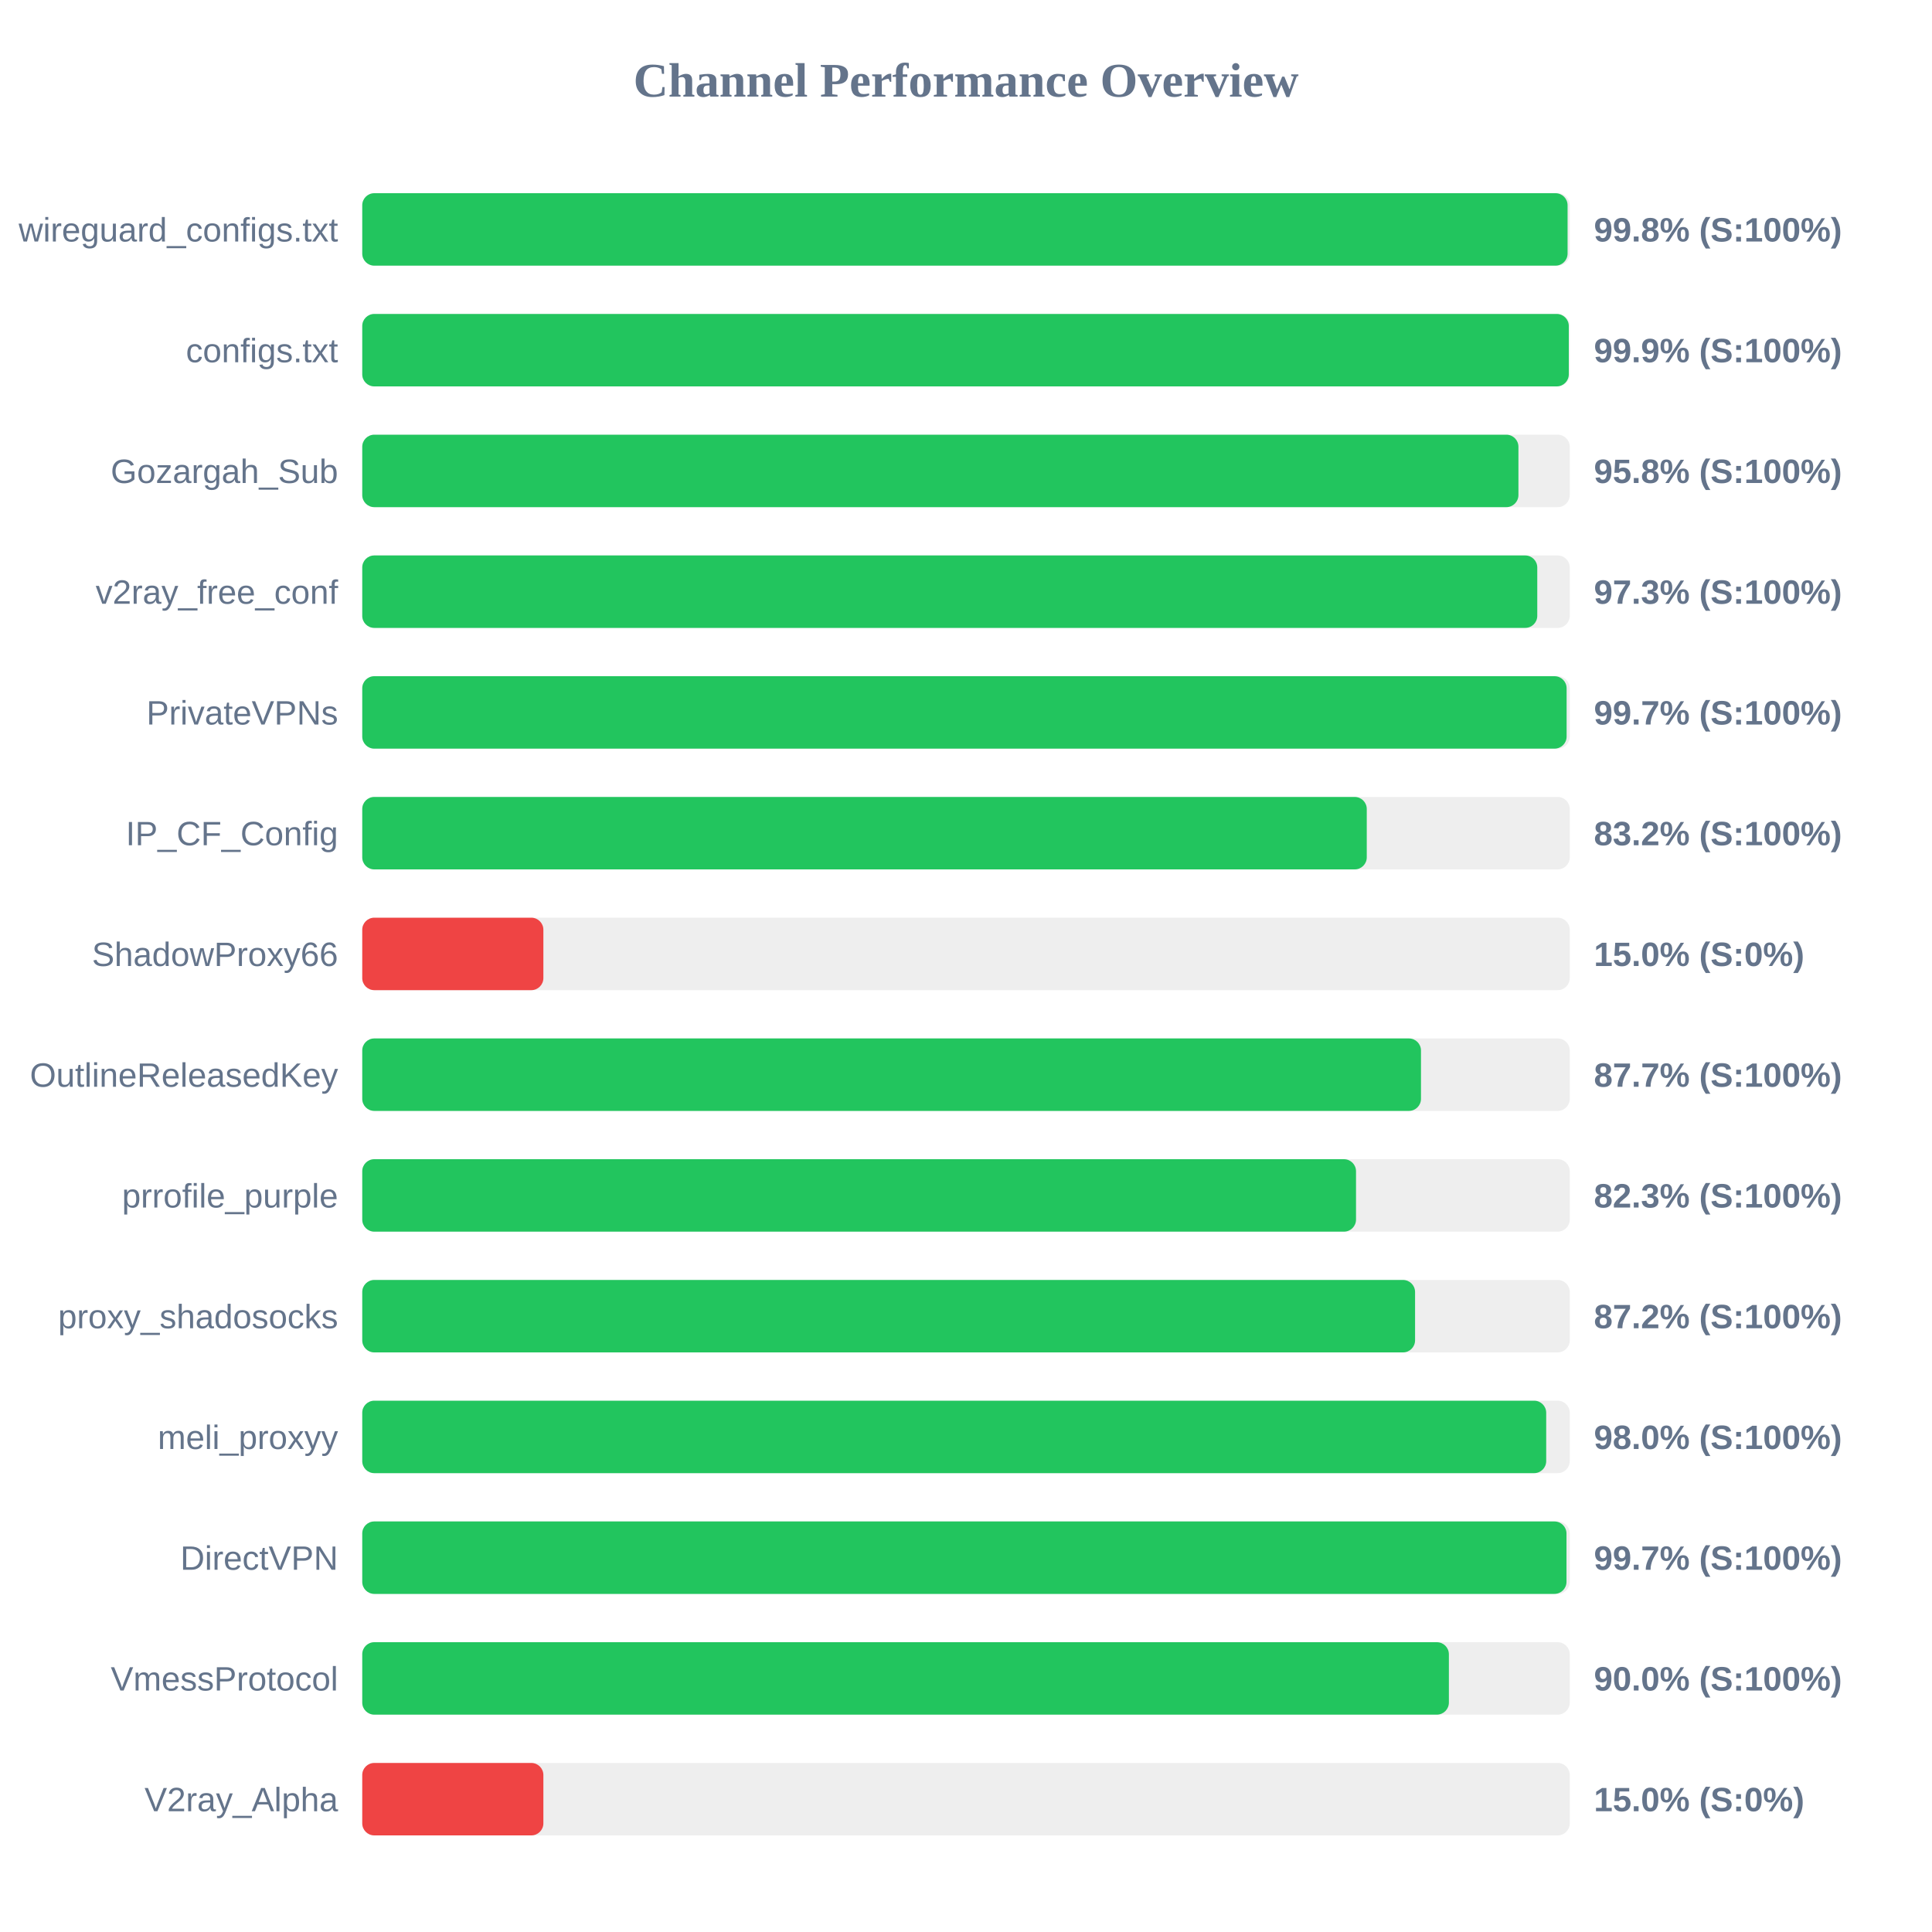
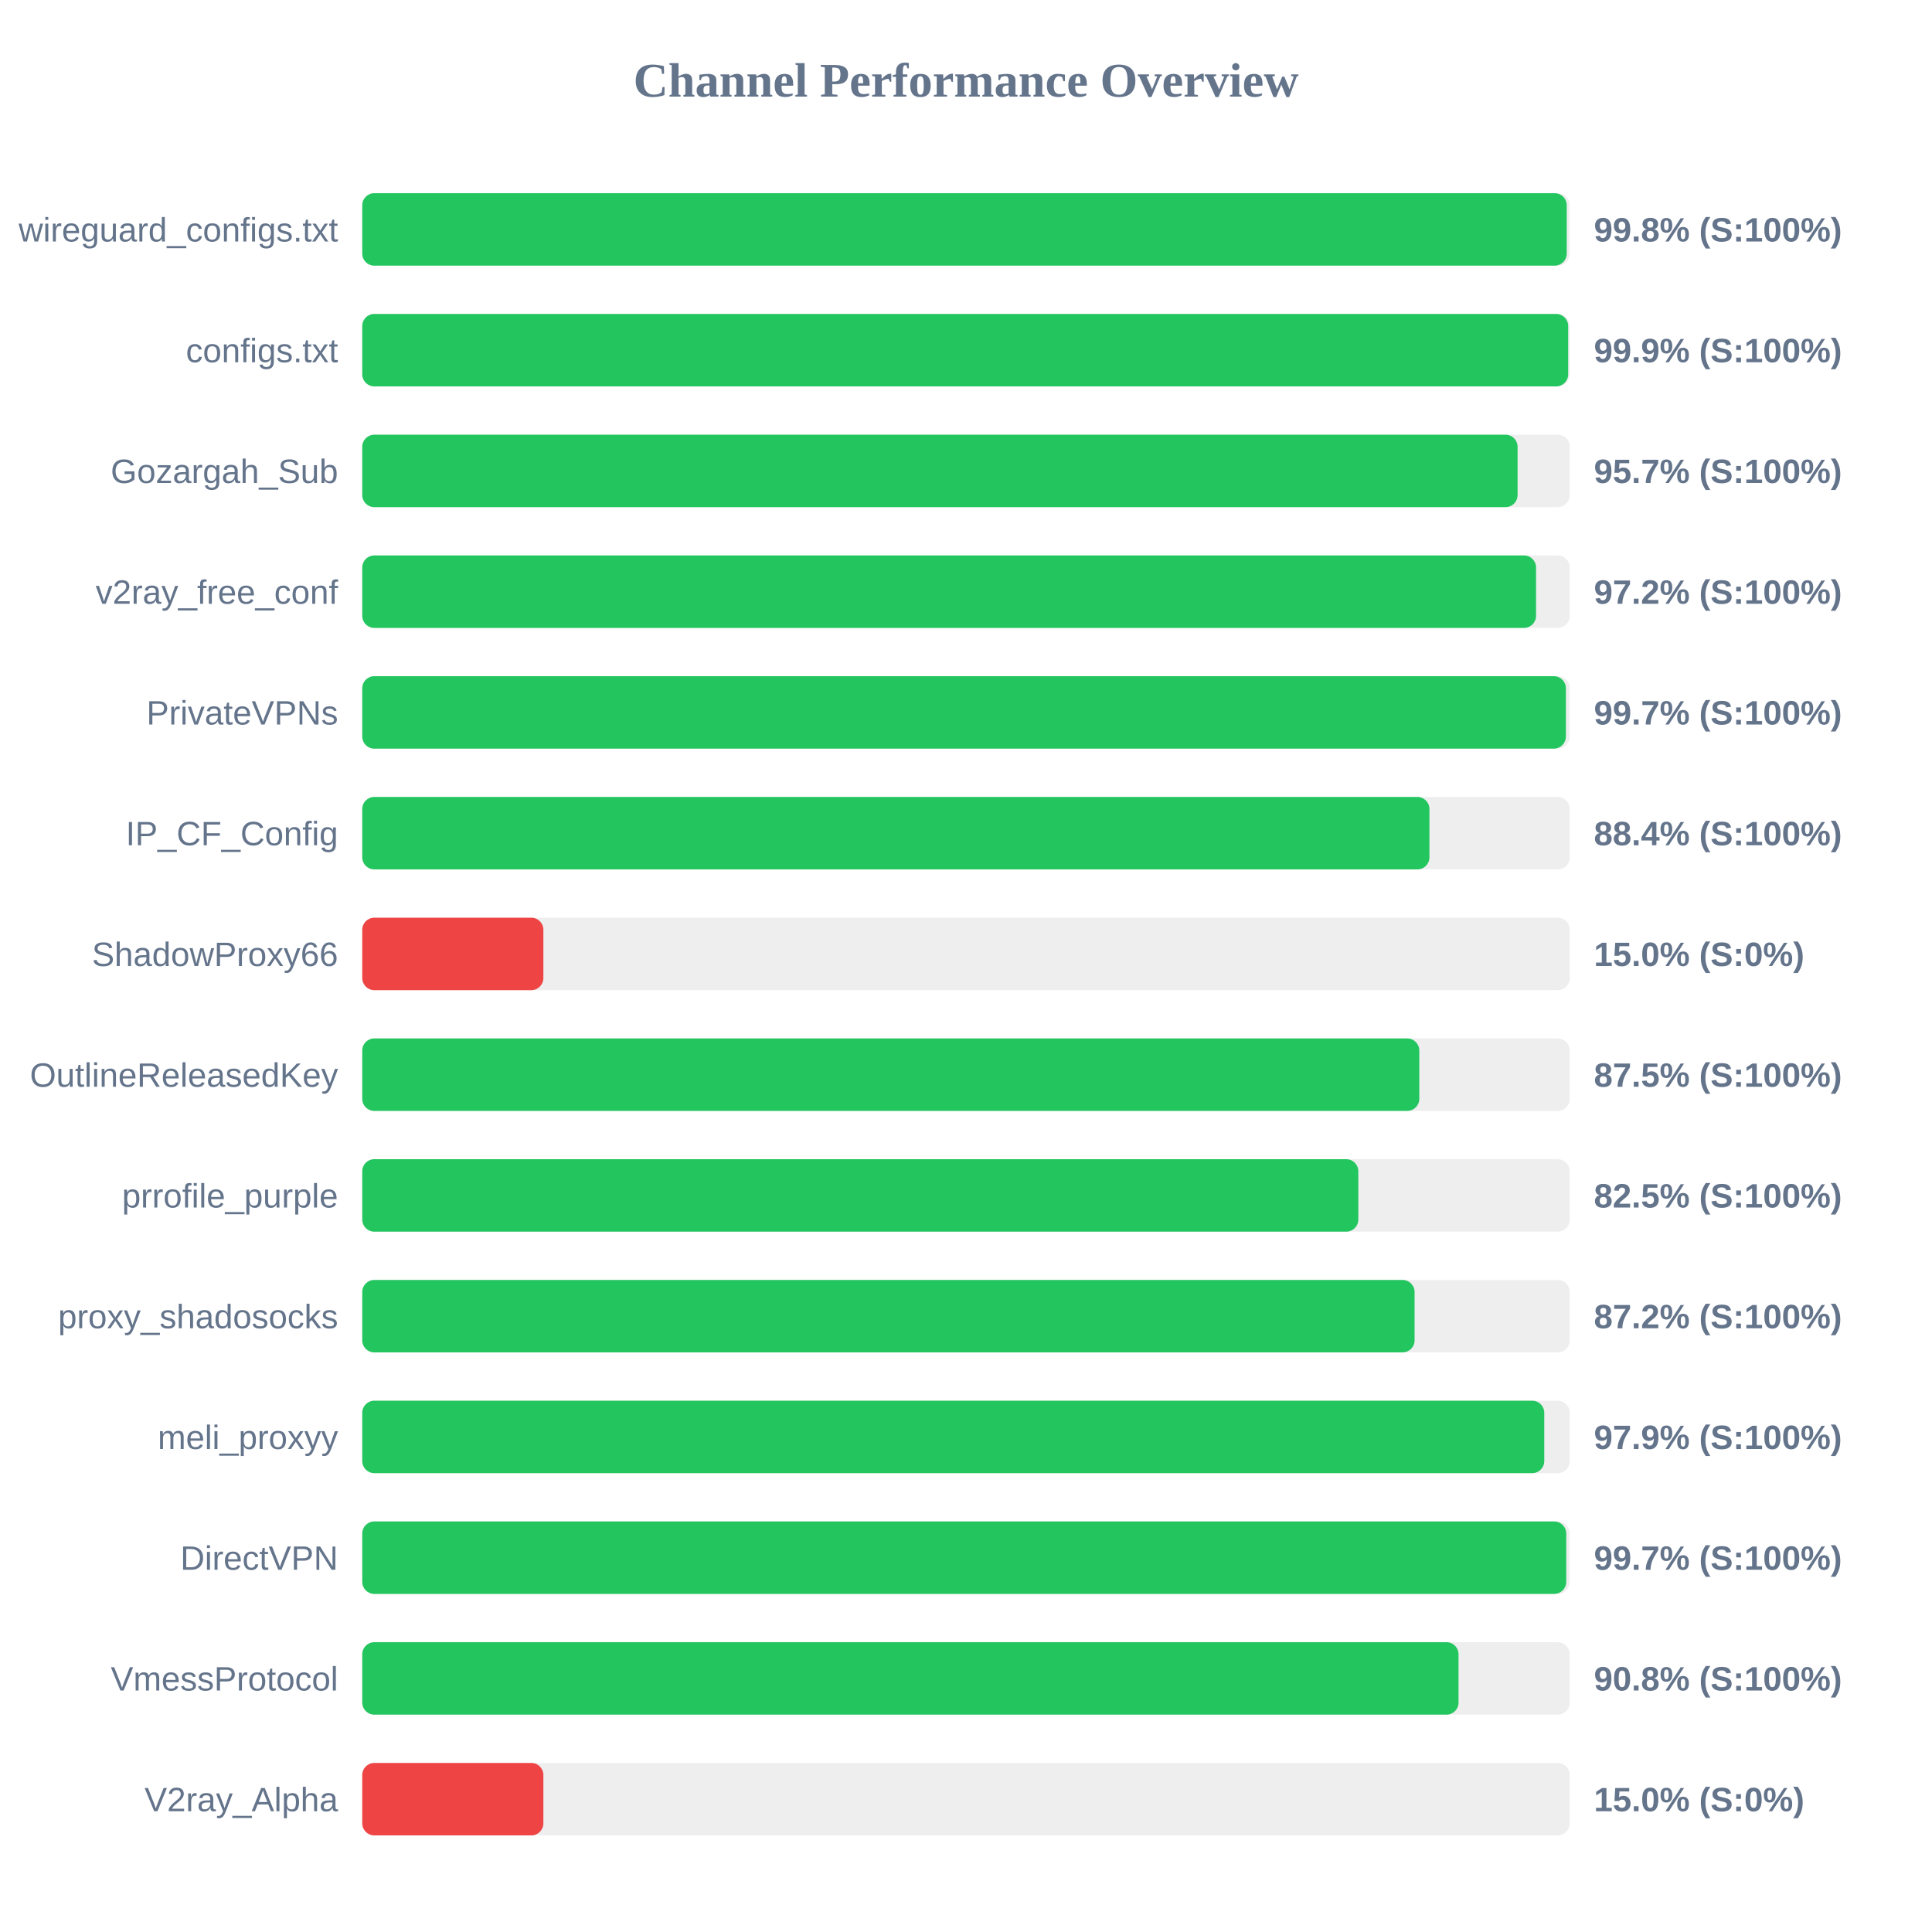
<svg xmlns="http://www.w3.org/2000/svg" width="800" height="800" version="1.1">
  <style>
        .row { font: 14px Arial; fill: #64748b; }
        .score { font: bold 14px Arial; fill: #64748b; }
    </style>
  <text x="400" y="40" text-anchor="middle" font-size="20px" font-weight="bold" fill="#64748b">Channel Performance Overview</text>
  <rect x="150" y="80" width="500" height="30" fill="#eee" rx="5" />
-   <rect x="150" y="80" width="499.1" height="30" fill="#22c55e" rx="5" />
+   <rect x="150" y="80" width="498.75" height="30" fill="#22c55e" rx="5" />
  <text x="140" y="100" text-anchor="end" class="row">wireguard_configs.txt</text>
  <text x="660" y="100" text-anchor="start" class="score">99.8% (S:100%)</text>
  <rect x="150" y="130" width="500" height="30" fill="#eee" rx="5" />
-   <rect x="150" y="130" width="499.6" height="30" fill="#22c55e" rx="5" />
+   <rect x="150" y="130" width="499.35" height="30" fill="#22c55e" rx="5" />
  <text x="140" y="150" text-anchor="end" class="row">configs.txt</text>
  <text x="660" y="150" text-anchor="start" class="score">99.9% (S:100%)</text>
  <rect x="150" y="180" width="500" height="30" fill="#eee" rx="5" />
-   <rect x="150" y="180" width="478.75" height="30" fill="#22c55e" rx="5" />
+   <rect x="150" y="180" width="478.4" height="30" fill="#22c55e" rx="5" />
  <text x="140" y="200" text-anchor="end" class="row">Gozargah_Sub</text>
-   <text x="660" y="200" text-anchor="start" class="score">95.8% (S:100%)</text>
+   <text x="660" y="200" text-anchor="start" class="score">95.7% (S:100%)</text>
  <rect x="150" y="230" width="500" height="30" fill="#eee" rx="5" />
-   <rect x="150" y="230" width="486.55" height="30" fill="#22c55e" rx="5" />
+   <rect x="150" y="230" width="486.05" height="30" fill="#22c55e" rx="5" />
  <text x="140" y="250" text-anchor="end" class="row">v2ray_free_conf</text>
-   <text x="660" y="250" text-anchor="start" class="score">97.3% (S:100%)</text>
+   <text x="660" y="250" text-anchor="start" class="score">97.2% (S:100%)</text>
  <rect x="150" y="280" width="500" height="30" fill="#eee" rx="5" />
-   <rect x="150" y="280" width="498.7" height="30" fill="#22c55e" rx="5" />
+   <rect x="150" y="280" width="498.4" height="30" fill="#22c55e" rx="5" />
  <text x="140" y="300" text-anchor="end" class="row">PrivateVPNs</text>
  <text x="660" y="300" text-anchor="start" class="score">99.7% (S:100%)</text>
  <rect x="150" y="330" width="500" height="30" fill="#eee" rx="5" />
-   <rect x="150" y="330" width="415.95" height="30" fill="#22c55e" rx="5" />
+   <rect x="150" y="330" width="441.9" height="30" fill="#22c55e" rx="5" />
  <text x="140" y="350" text-anchor="end" class="row">IP_CF_Config</text>
-   <text x="660" y="350" text-anchor="start" class="score">83.2% (S:100%)</text>
+   <text x="660" y="350" text-anchor="start" class="score">88.4% (S:100%)</text>
  <rect x="150" y="380" width="500" height="30" fill="#eee" rx="5" />
  <rect x="150" y="380" width="75.0" height="30" fill="#ef4444" rx="5" />
  <text x="140" y="400" text-anchor="end" class="row">ShadowProxy66</text>
  <text x="660" y="400" text-anchor="start" class="score">15.0% (S:0%)</text>
  <rect x="150" y="430" width="500" height="30" fill="#eee" rx="5" />
-   <rect x="150" y="430" width="438.4" height="30" fill="#22c55e" rx="5" />
+   <rect x="150" y="430" width="437.7" height="30" fill="#22c55e" rx="5" />
  <text x="140" y="450" text-anchor="end" class="row">OutlineReleasedKey</text>
-   <text x="660" y="450" text-anchor="start" class="score">87.7% (S:100%)</text>
+   <text x="660" y="450" text-anchor="start" class="score">87.5% (S:100%)</text>
  <rect x="150" y="480" width="500" height="30" fill="#eee" rx="5" />
-   <rect x="150" y="480" width="411.5" height="30" fill="#22c55e" rx="5" />
+   <rect x="150" y="480" width="412.45" height="30" fill="#22c55e" rx="5" />
  <text x="140" y="500" text-anchor="end" class="row">prrofile_purple</text>
-   <text x="660" y="500" text-anchor="start" class="score">82.3% (S:100%)</text>
+   <text x="660" y="500" text-anchor="start" class="score">82.5% (S:100%)</text>
  <rect x="150" y="530" width="500" height="30" fill="#eee" rx="5" />
-   <rect x="150" y="530" width="435.95" height="30" fill="#22c55e" rx="5" />
+   <rect x="150" y="530" width="435.75" height="30" fill="#22c55e" rx="5" />
  <text x="140" y="550" text-anchor="end" class="row">proxy_shadosocks</text>
  <text x="660" y="550" text-anchor="start" class="score">87.2% (S:100%)</text>
  <rect x="150" y="580" width="500" height="30" fill="#eee" rx="5" />
-   <rect x="150" y="580" width="490.25" height="30" fill="#22c55e" rx="5" />
+   <rect x="150" y="580" width="489.45" height="30" fill="#22c55e" rx="5" />
  <text x="140" y="600" text-anchor="end" class="row">meli_proxyy</text>
-   <text x="660" y="600" text-anchor="start" class="score">98.0% (S:100%)</text>
+   <text x="660" y="600" text-anchor="start" class="score">97.9% (S:100%)</text>
  <rect x="150" y="630" width="500" height="30" fill="#eee" rx="5" />
-   <rect x="150" y="630" width="498.65" height="30" fill="#22c55e" rx="5" />
+   <rect x="150" y="630" width="498.55" height="30" fill="#22c55e" rx="5" />
  <text x="140" y="650" text-anchor="end" class="row">DirectVPN</text>
  <text x="660" y="650" text-anchor="start" class="score">99.7% (S:100%)</text>
  <rect x="150" y="680" width="500" height="30" fill="#eee" rx="5" />
-   <rect x="150" y="680" width="449.95" height="30" fill="#22c55e" rx="5" />
+   <rect x="150" y="680" width="453.95" height="30" fill="#22c55e" rx="5" />
  <text x="140" y="700" text-anchor="end" class="row">VmessProtocol</text>
-   <text x="660" y="700" text-anchor="start" class="score">90.0% (S:100%)</text>
+   <text x="660" y="700" text-anchor="start" class="score">90.8% (S:100%)</text>
  <rect x="150" y="730" width="500" height="30" fill="#eee" rx="5" />
  <rect x="150" y="730" width="75.0" height="30" fill="#ef4444" rx="5" />
  <text x="140" y="750" text-anchor="end" class="row">V2ray_Alpha</text>
  <text x="660" y="750" text-anchor="start" class="score">15.0% (S:0%)</text>
</svg>
